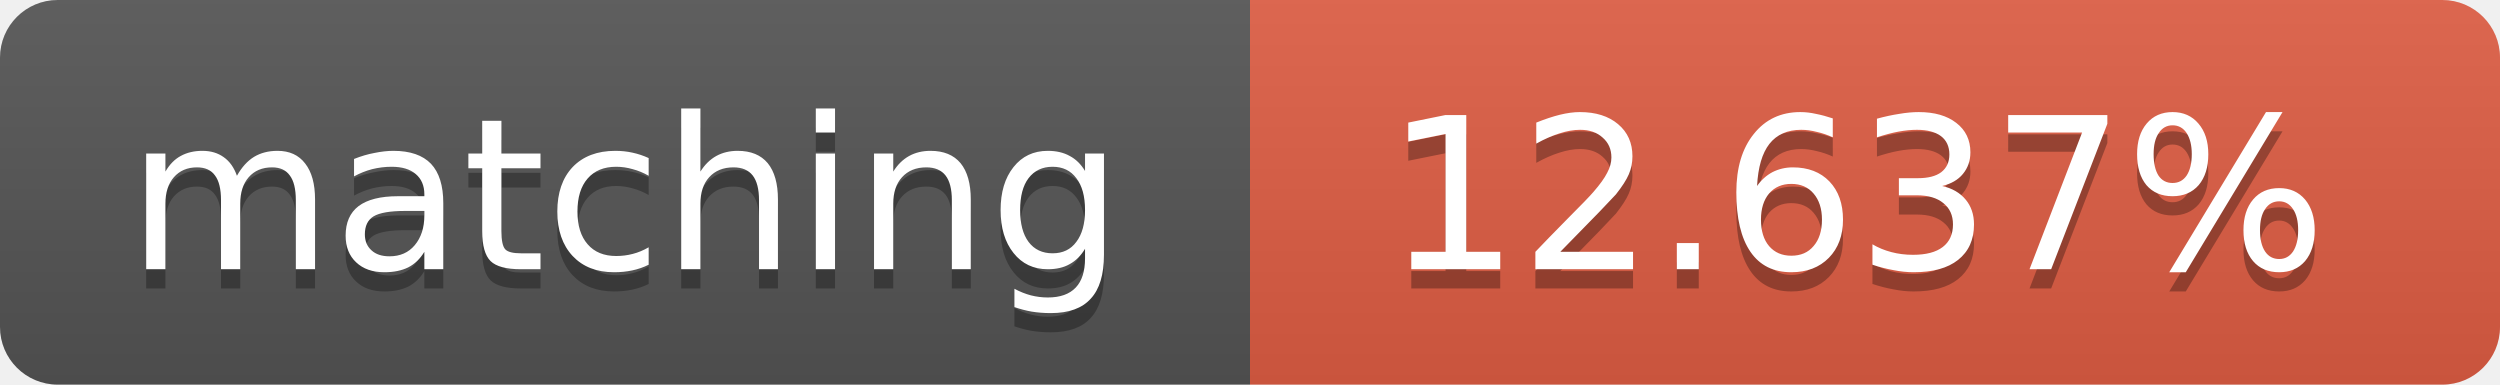
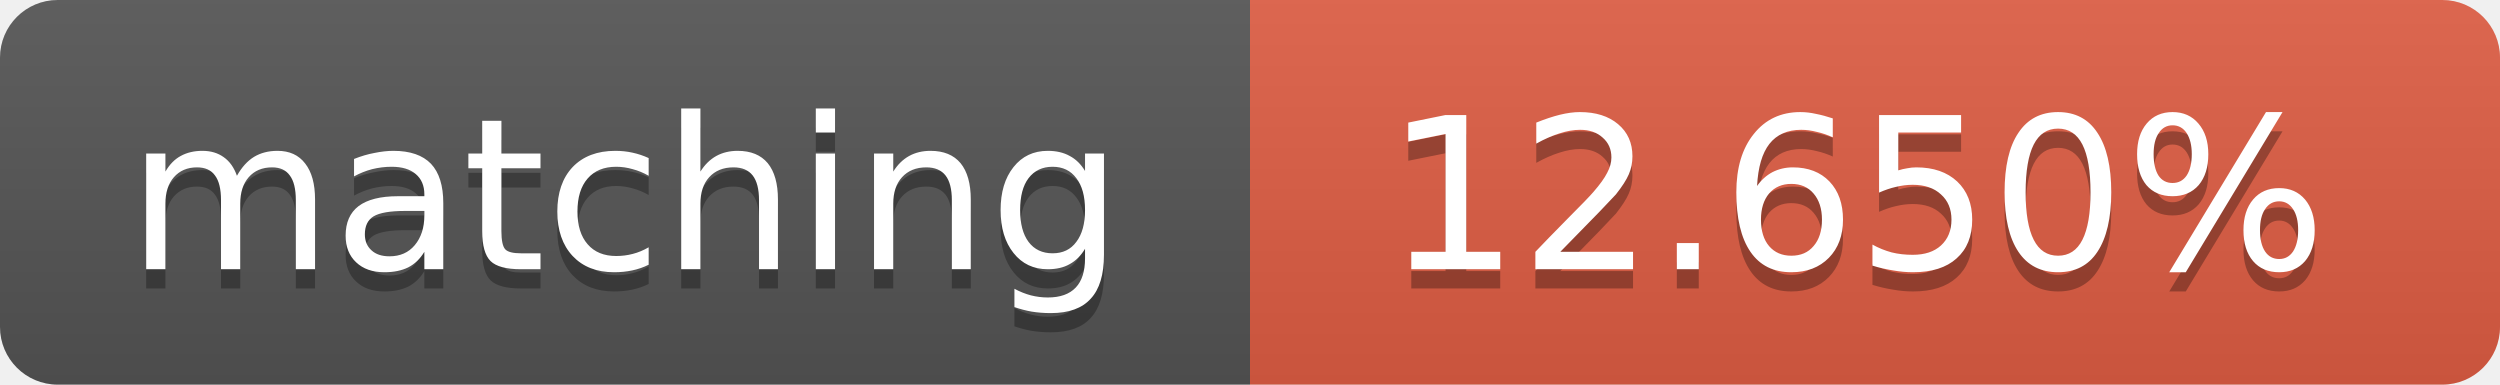
<svg xmlns="http://www.w3.org/2000/svg" width="130" height="20">
  <linearGradient id="b" x2="0" y2="100%">
    <stop offset="0" stop-color="#bbb" stop-opacity=".1" />
    <stop offset="1" stop-opacity=".1" />
  </linearGradient>
  <clipPath id="a">
    <rect width="130" height="20" rx="3" fill="#fff" />
  </clipPath>
  <g clip-path="url(#a)">
    <path fill="#555" d="M0 0h65v20H0z" />
    <path fill="#e05d44" d="M65 0h65v20H65z" />
    <path fill="url(#b)" d="M0 0h130v20H0z" />
  </g>
  <g fill="#fff" text-anchor="middle" font-family="DejaVu Sans,Verdana,Geneva,sans-serif" font-size="11">
    <text x="32.5" y="15" fill="#010101" fill-opacity=".3">matching</text>
    <text x="32.5" y="14">matching</text>
-     <text x="96.5" y="15" fill="#010101" fill-opacity=".3">12.637%</text>
-     <text x="96.5" y="14">12.637%</text>
+     <text x="96.5" y="15" fill="#010101" fill-opacity=".3">12.650%</text>
+     <text x="96.5" y="14">12.650%</text>
  </g>
</svg>
